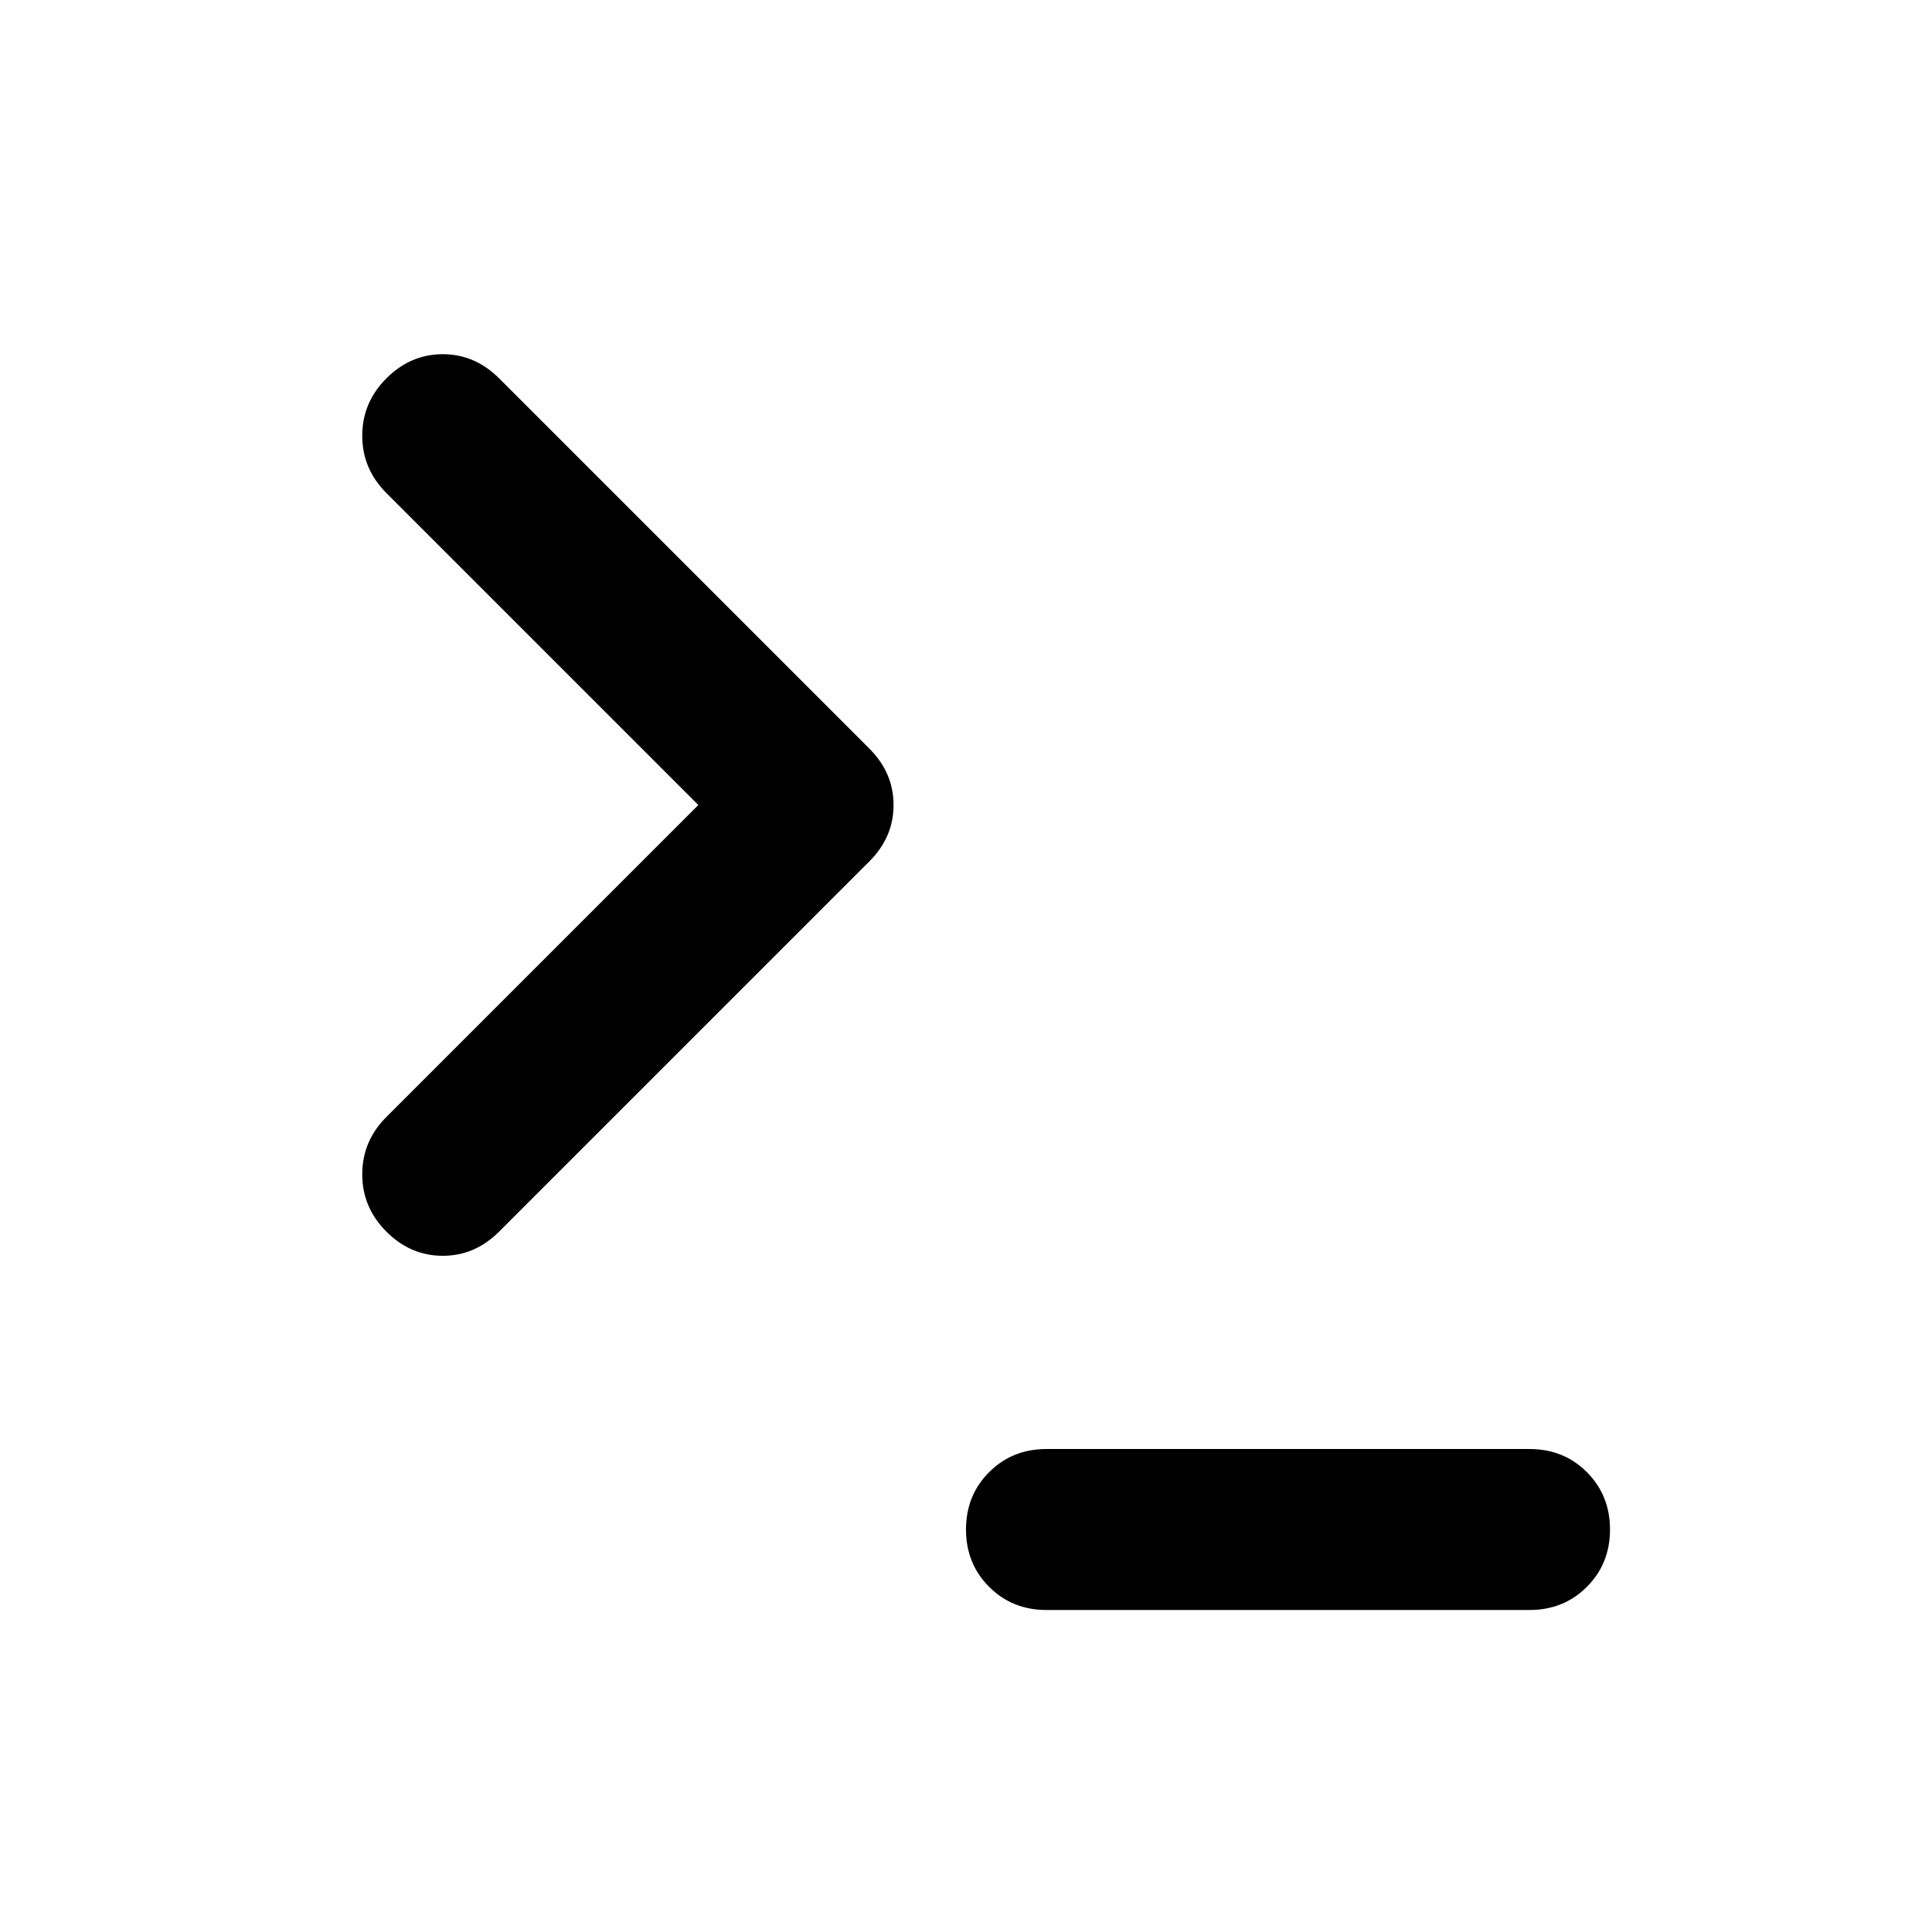
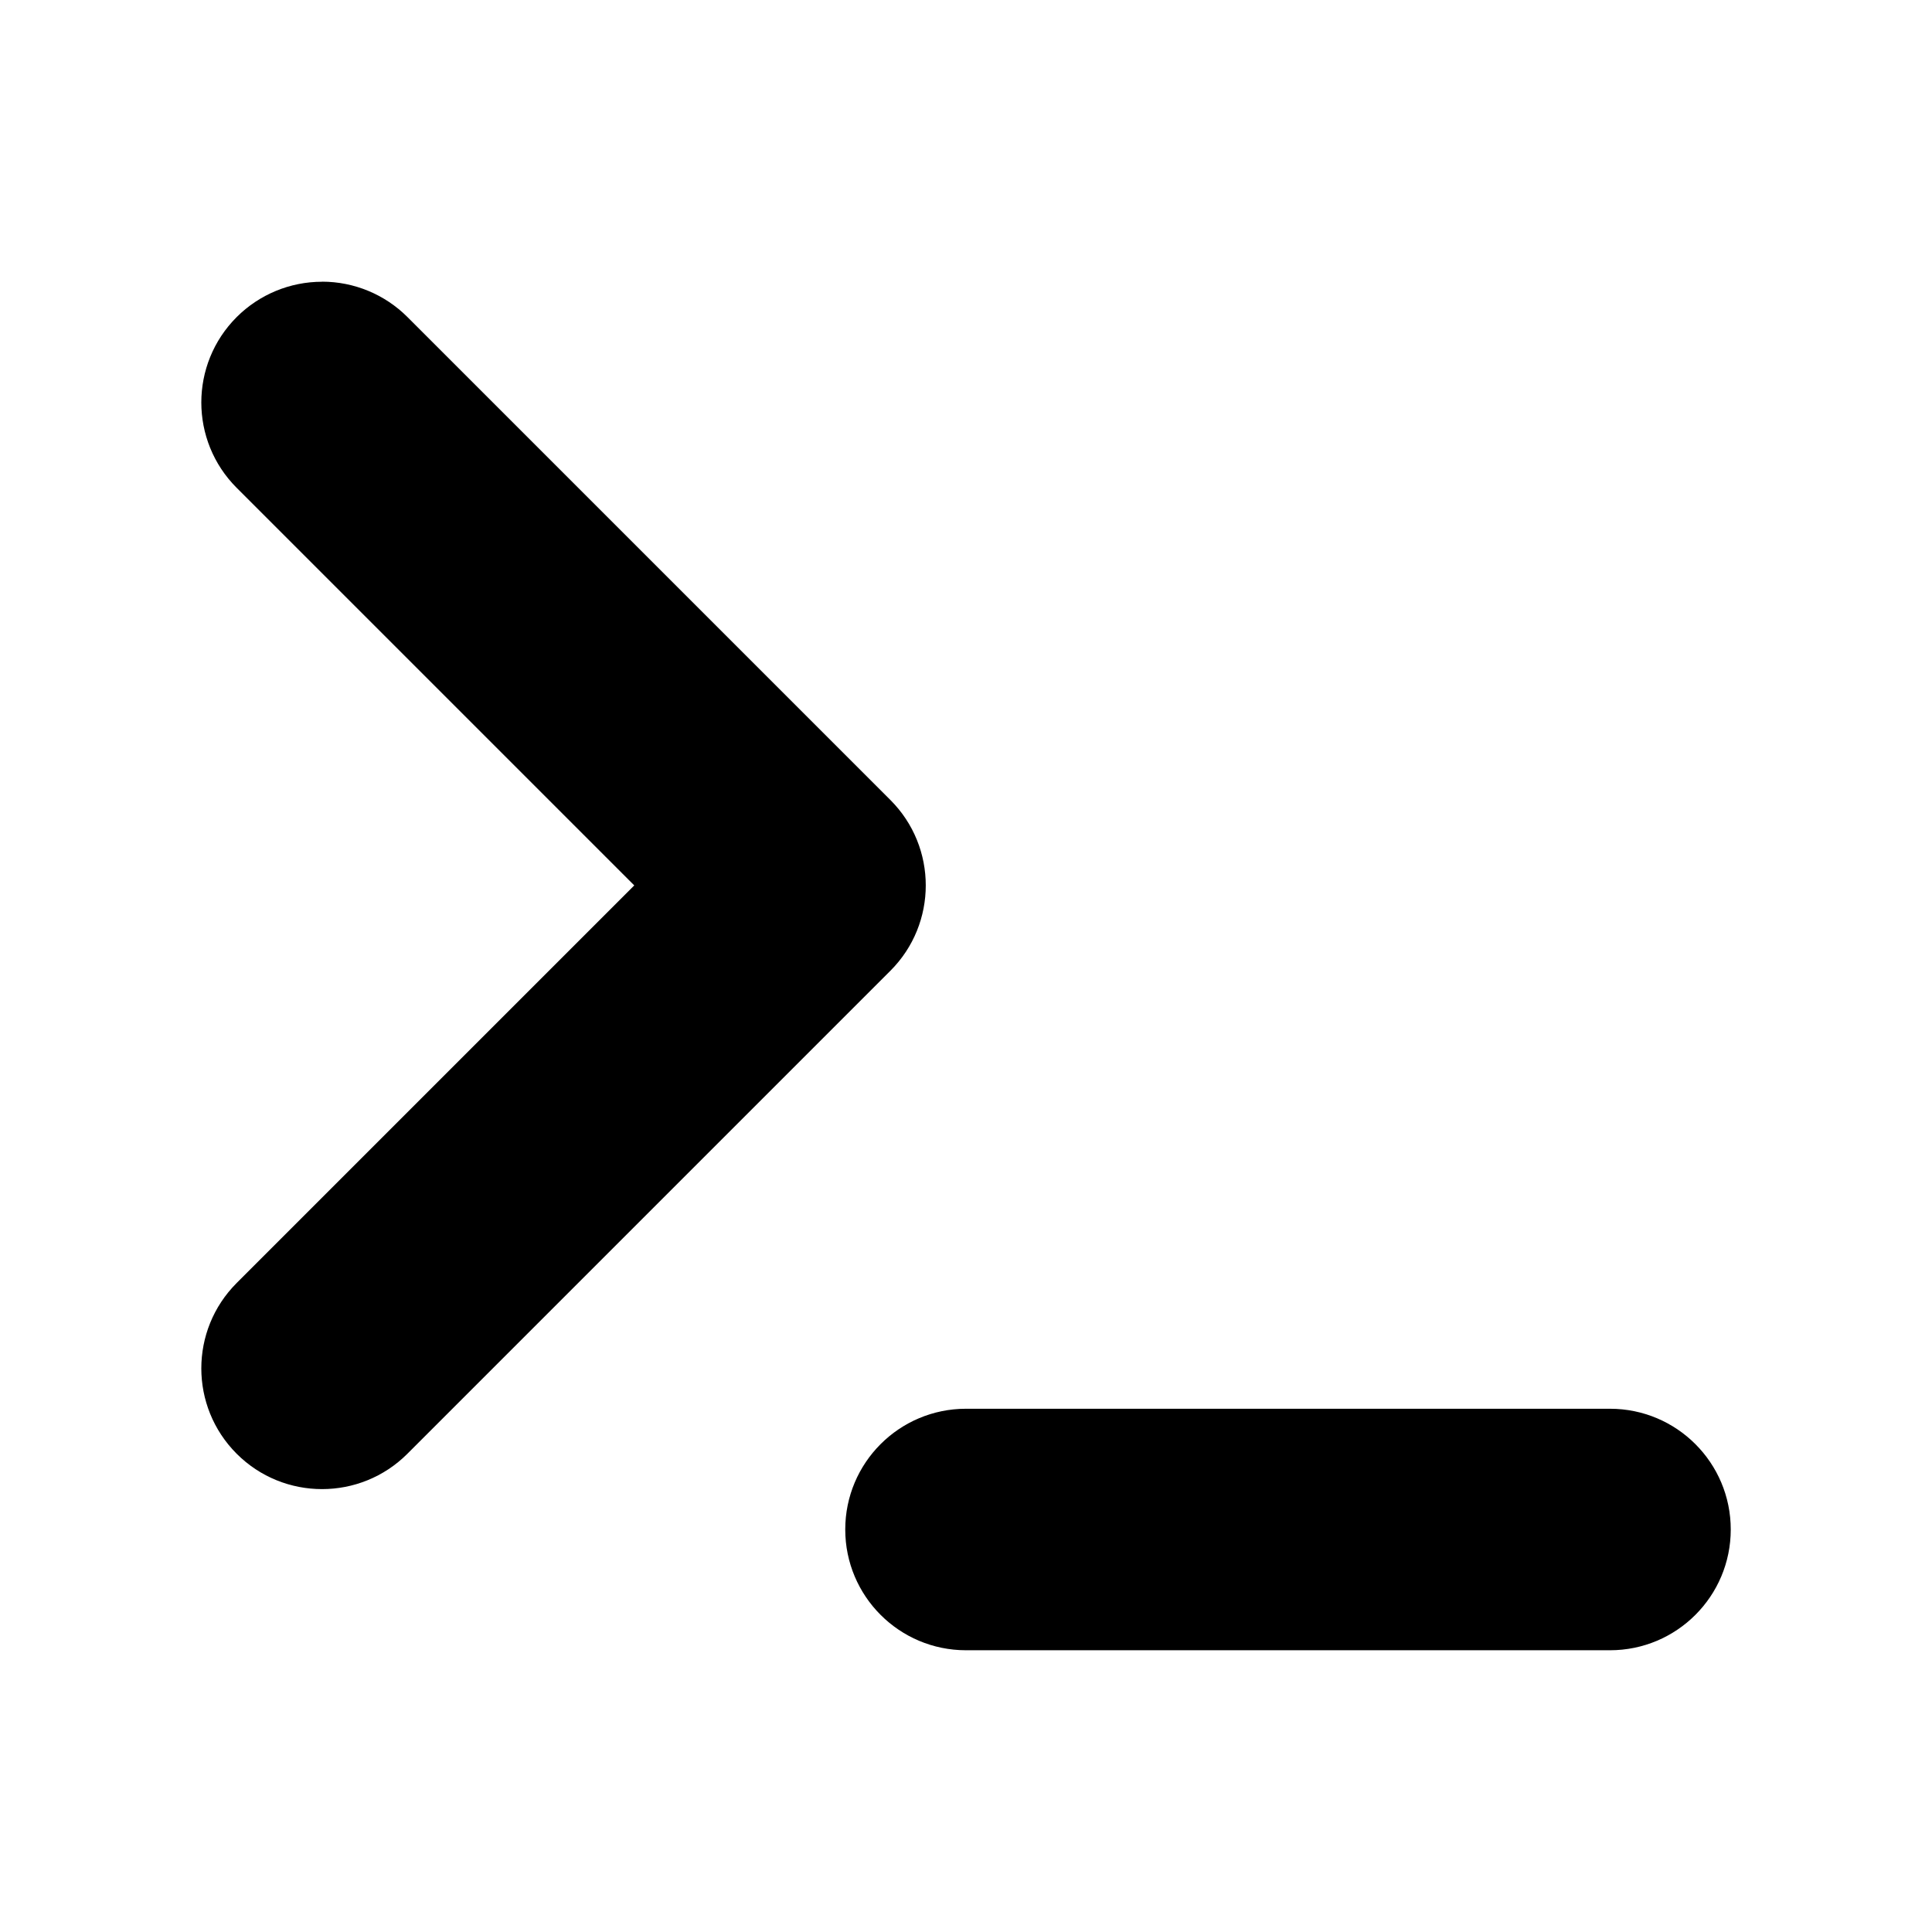
- <svg xmlns="http://www.w3.org/2000/svg" viewBox="0 -960 960 960" fill="currentColor">
-   <path d="M520-160q-17 0-28.5-11.5T480-200q0-17 11.5-28.5T520-240h240q17 0 28.5 11.5T800-200q0 17-11.5 28.5T760-160H520ZM347-560 192-715q-12-12-12-28.5t12-28.5q12-12 28-12t28 12l184 184q12 12 12 28t-12 28L248-348q-12 12-28 12t-28-12q-12-12-12-28.5t12-28.5l155-155Z" />
+ <svg xmlns="http://www.w3.org/2000/svg" class="lucide lucide-terminal-icon lucide-terminal" fill="currentColor" version="1.1" viewBox="0 0 24 24">
+   <path d="m4 3.5a1.5 1.5 0 00-1.06.439 1.5 1.5 0 000 2.121l4.939 4.939-4.939 4.939a1.5 1.5 0 000 2.121 1.5 1.5 0 002.121 0l6-6a1.5 1.5 0 000-2.121l-6-6a1.5 1.5 0 00-1.06-.439zm8 14a1.5 1.5 0 00-1.5 1.5 1.5 1.5 0 001.5 1.5h8a1.5 1.5 0 001.5-1.5 1.5 1.5 0 00-1.5-1.5h-8z" />
</svg>
